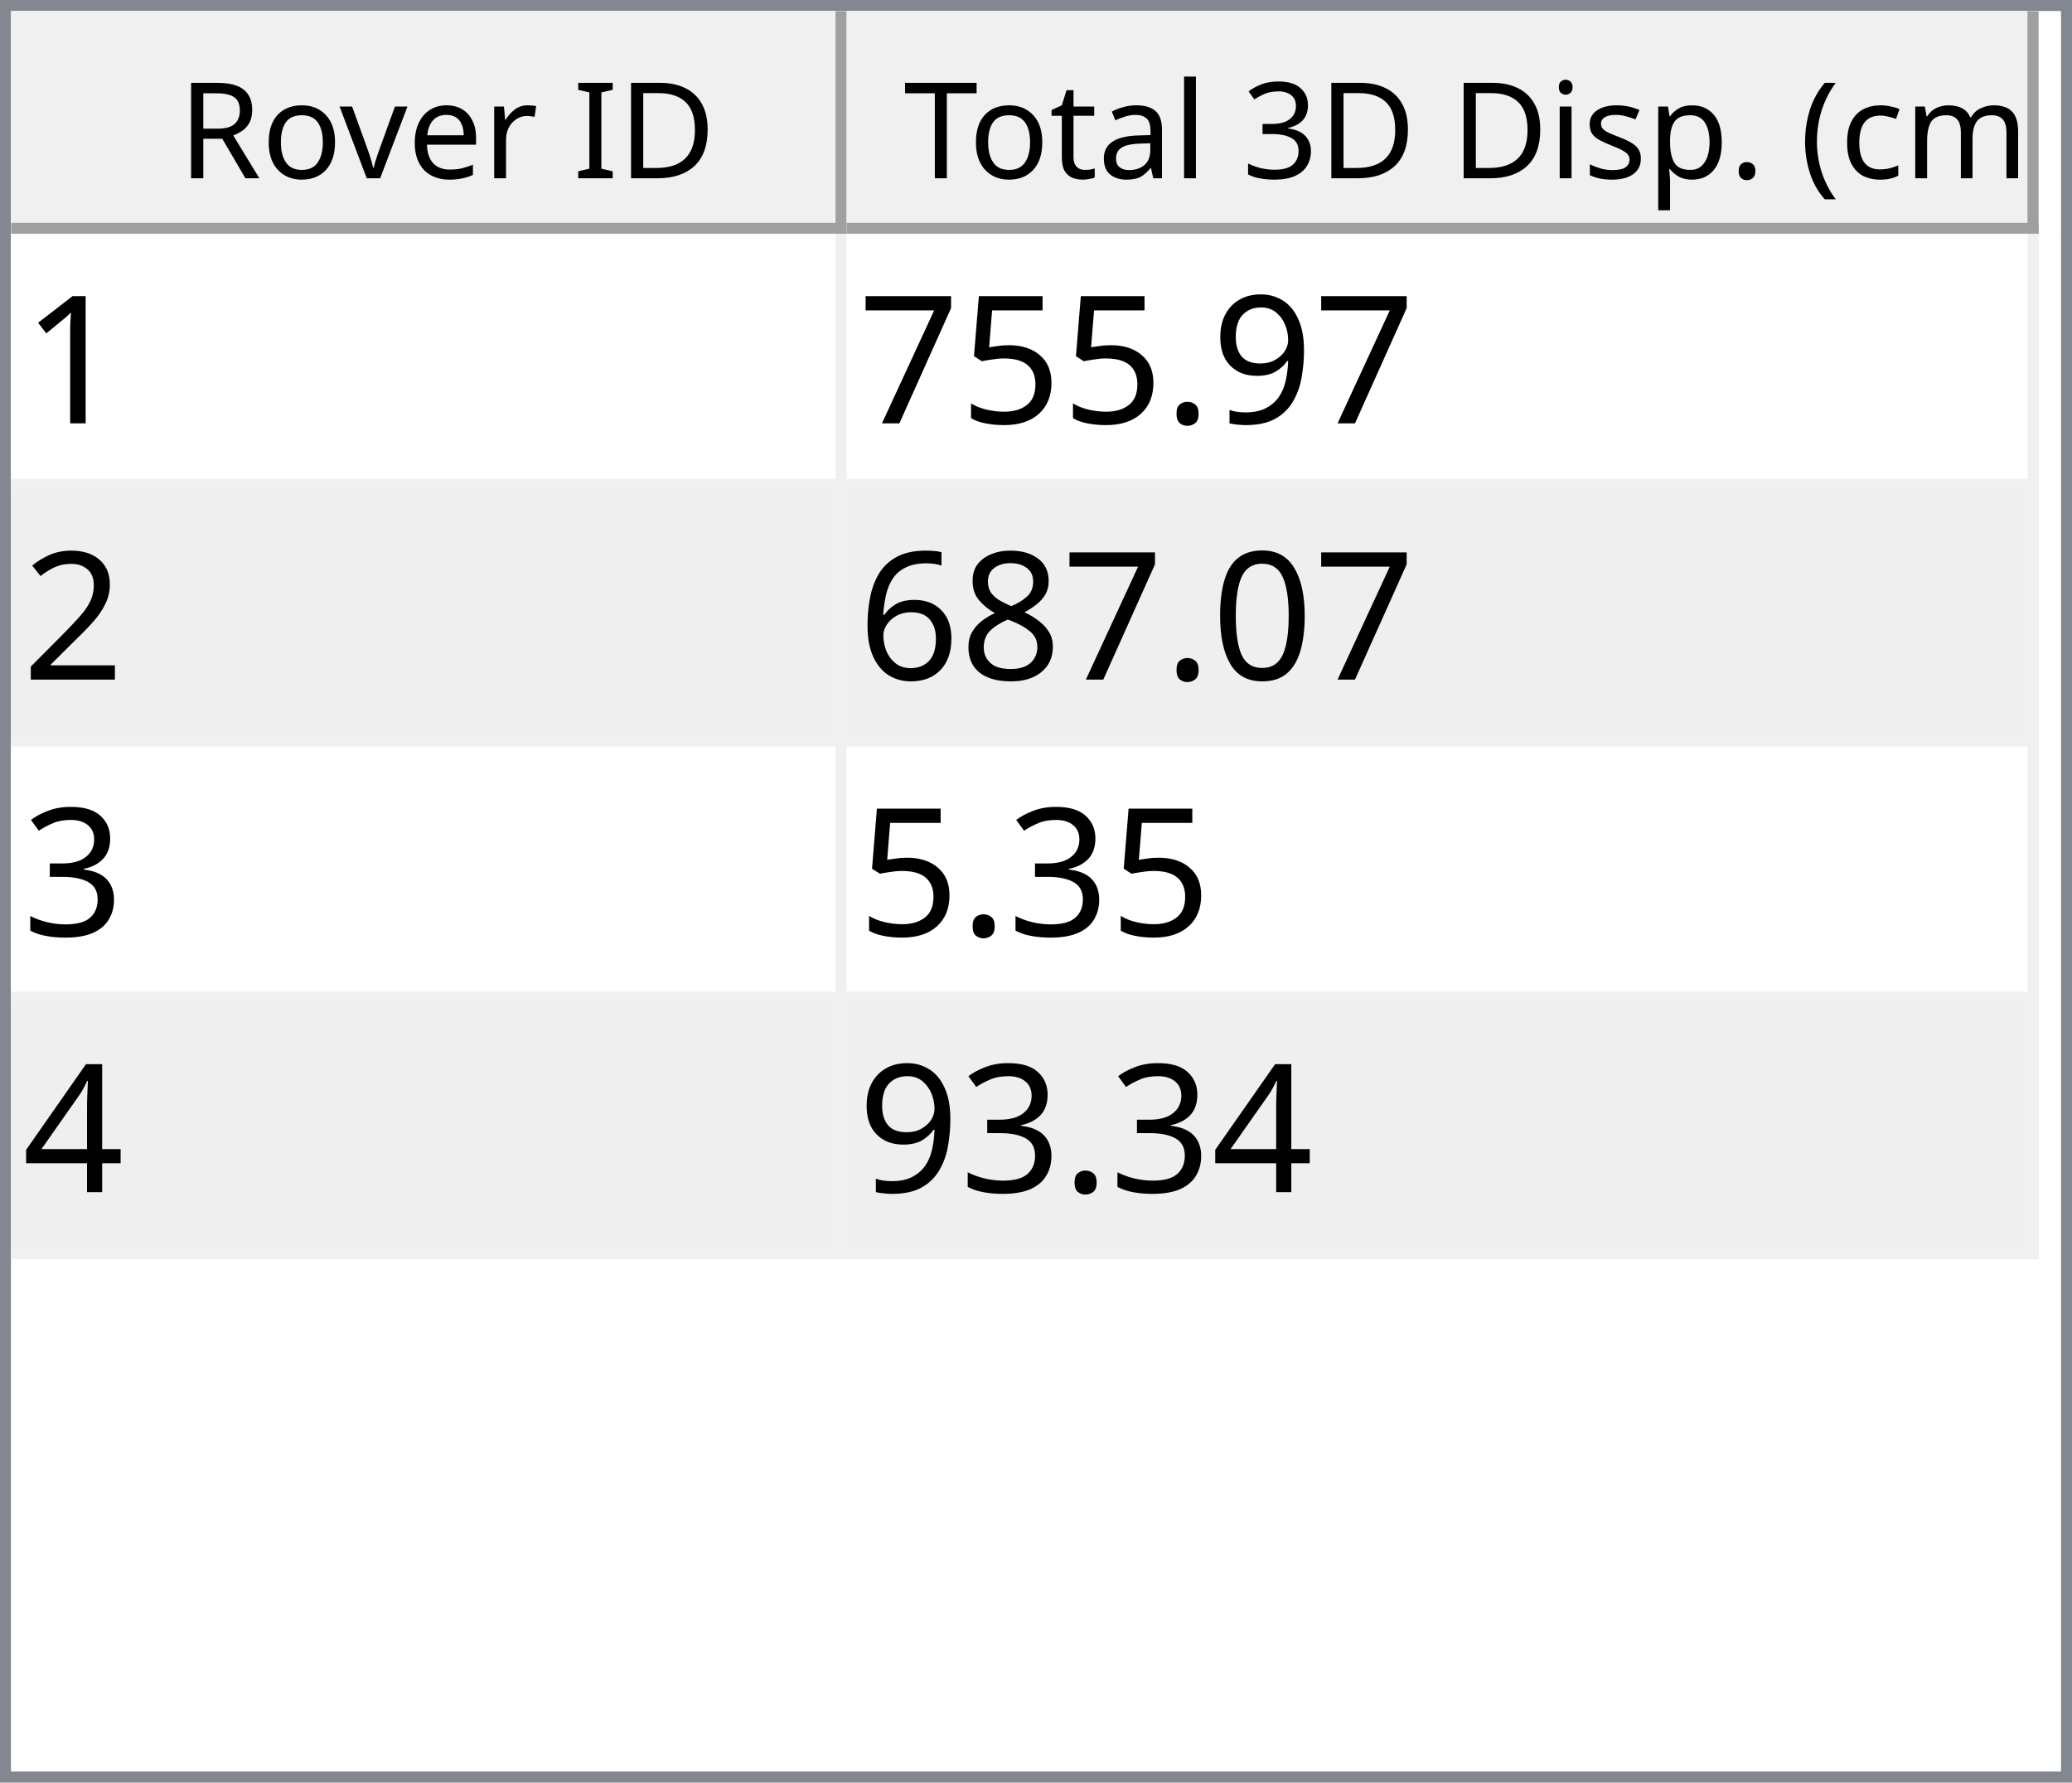
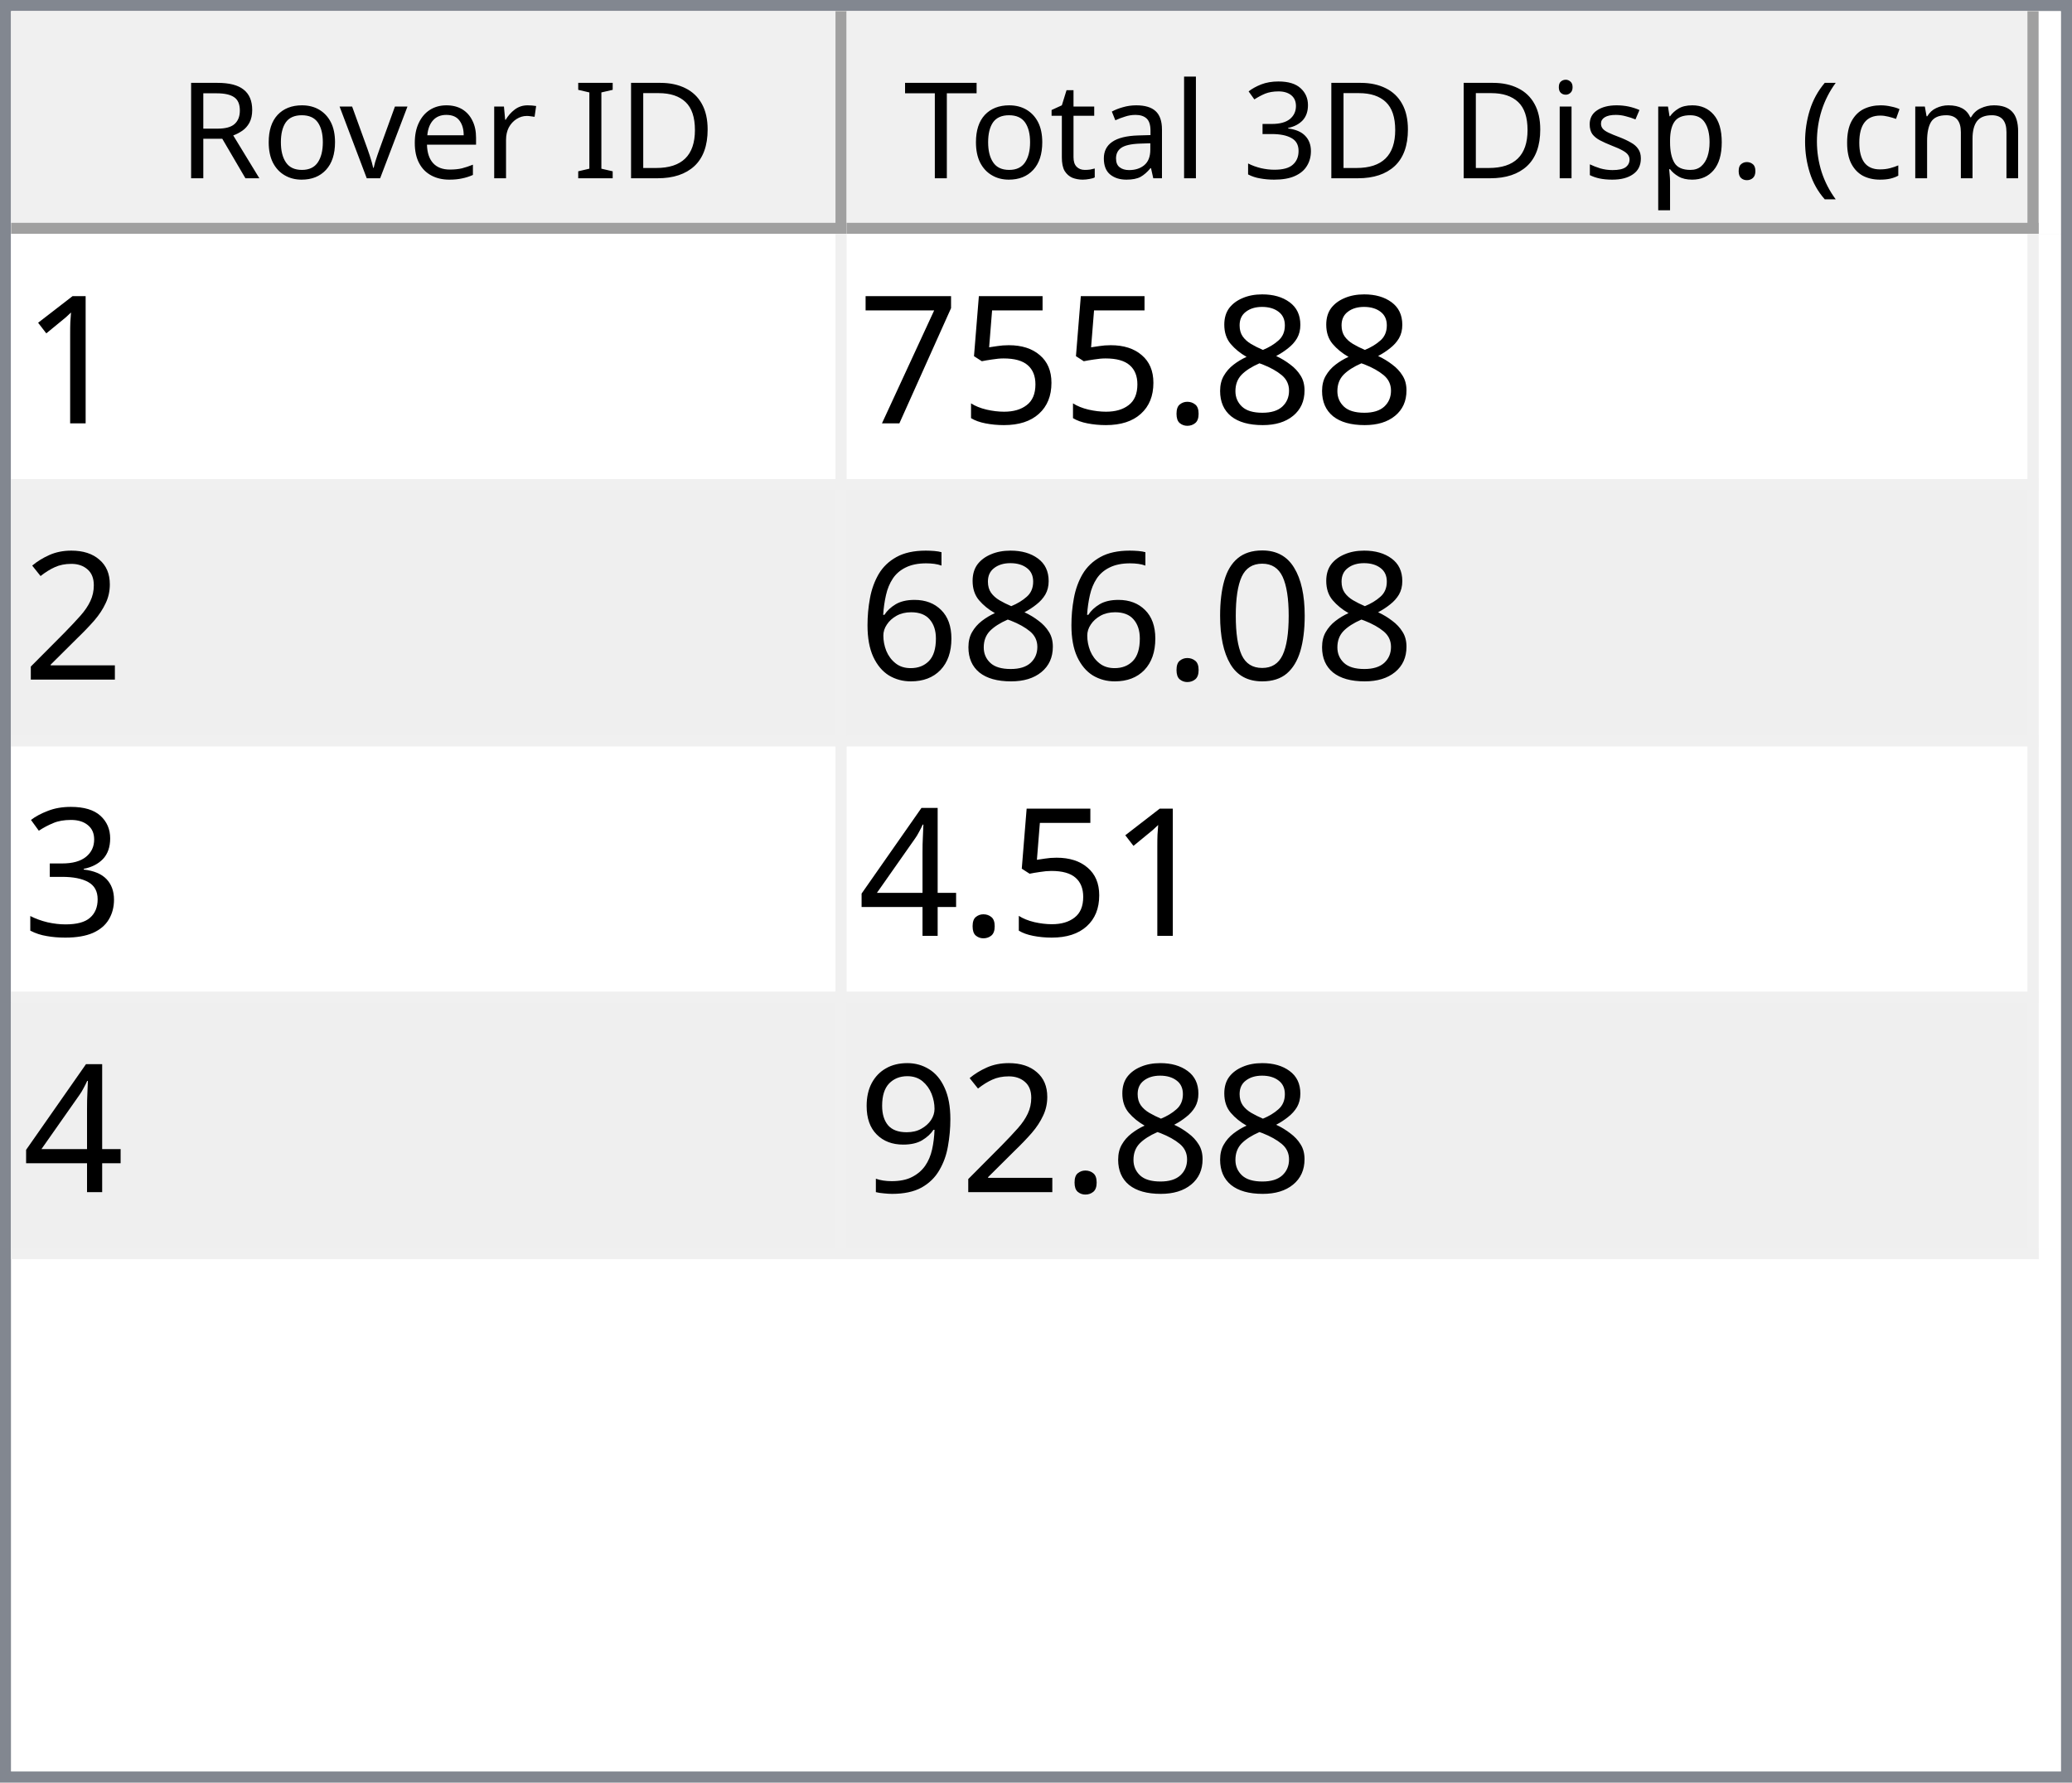
<svg xmlns="http://www.w3.org/2000/svg" style="fill-opacity:1; color-rendering:auto; color-interpolation:auto; text-rendering:auto; stroke:black; stroke-linecap:square; stroke-miterlimit:10; shape-rendering:auto; stroke-opacity:1; fill:black; stroke-dasharray:none; font-weight:normal; stroke-width:1; font-family:'Dialog'; font-style:normal; stroke-linejoin:miter; font-size:12px; stroke-dashoffset:0; image-rendering:auto;" width="186" height="160">
  <defs id="genericDefs" />
  <g>
    <defs id="defs1">
      <clipPath clipPathUnits="userSpaceOnUse" id="clipPath1">
        <path d="M0 0 L186 0 L186 160 L0 160 L0 0 Z" />
      </clipPath>
      <clipPath clipPathUnits="userSpaceOnUse" id="clipPath2">
        <path d="M0 0 L0 160 L186 160 L186 0 Z" />
      </clipPath>
      <clipPath clipPathUnits="userSpaceOnUse" id="clipPath3">
        <path d="M0 0 L0 20 L184 20 L184 0 Z" />
      </clipPath>
      <clipPath clipPathUnits="userSpaceOnUse" id="clipPath4">
        <path d="M0 0 L0 20 L75 20 L75 0 Z" />
      </clipPath>
      <clipPath clipPathUnits="userSpaceOnUse" id="clipPath5">
        <path d="M1 1 L1 19 L74 19 L74 1 Z" />
      </clipPath>
      <clipPath clipPathUnits="userSpaceOnUse" id="clipPath6">
        <path d="M0 0 L0 18 L73 18 L73 0 Z" />
      </clipPath>
      <clipPath clipPathUnits="userSpaceOnUse" id="clipPath7">
        <path d="M-0.5 -0.5 L-0.5 19.5 L74.5 19.5 L74.5 -0.5 Z" />
      </clipPath>
      <clipPath clipPathUnits="userSpaceOnUse" id="clipPath8">
        <path d="M0 0 L0 20 L107 20 L107 0 Z" />
      </clipPath>
      <clipPath clipPathUnits="userSpaceOnUse" id="clipPath9">
        <path d="M1 1 L1 19 L106 19 L106 1 Z" />
      </clipPath>
      <clipPath clipPathUnits="userSpaceOnUse" id="clipPath10">
        <path d="M0 0 L0 18 L105 18 L105 0 Z" />
      </clipPath>
      <clipPath clipPathUnits="userSpaceOnUse" id="clipPath11">
        <path d="M-0.5 -0.5 L-0.5 19.5 L106.5 19.5 L106.5 -0.5 Z" />
      </clipPath>
      <clipPath clipPathUnits="userSpaceOnUse" id="clipPath12">
        <path d="M0 0 L0 138 L184 138 L184 0 Z" />
      </clipPath>
      <clipPath clipPathUnits="userSpaceOnUse" id="clipPath13">
        <path d="M0 0 L0 92 L182 92 L182 0 Z" />
      </clipPath>
      <clipPath clipPathUnits="userSpaceOnUse" id="clipPath14">
        <path d="M-0.5 -0.5 L-0.5 91.5 L181.5 91.5 L181.5 -0.5 Z" />
      </clipPath>
      <clipPath clipPathUnits="userSpaceOnUse" id="clipPath15">
        <path d="M0 0 L0 22 L74 22 L74 0 Z" />
      </clipPath>
      <clipPath clipPathUnits="userSpaceOnUse" id="clipPath16">
        <path d="M0 0 L0 22 L106 22 L106 0 Z" />
      </clipPath>
      <font horiz-adv-x="64.551" id="font1">
        <font-face ascent="107.91" descent="25.098" units-per-em="100" style="font-style:normal; font-family:Segoe UI; font-weight:normal;" />
        <missing-glyph horiz-adv-x="64.551" d="M8.109 0 L8.109 68.266 L56.453 68.266 L56.453 0 L8.109 0 ZM15.328 7.234 L49.219 7.234 L49.219 61.031 L15.328 61.031 L15.328 7.234 Z" />
        <glyph unicode="D" horiz-adv-x="70.117" d="M9.188 0 L9.188 70.016 L28.516 70.016 Q65.531 70.016 65.531 35.891 Q65.531 19.672 55.25 9.836 Q44.969 0 27.734 0 L9.188 0 ZM17.391 62.594 L17.391 7.422 L27.828 7.422 Q41.609 7.422 49.273 14.797 Q56.938 22.172 56.938 35.688 Q56.938 62.594 28.328 62.594 L17.391 62.594 Z" />
        <glyph unicode="I" horiz-adv-x="26.611" d="M17.391 0 L9.188 0 L9.188 70.016 L17.391 70.016 L17.391 0 Z" />
        <glyph unicode=" " horiz-adv-x="27.393" d="" />
        <glyph unicode="r" horiz-adv-x="34.766" d="M34.188 41.891 Q32.078 43.5 28.125 43.5 Q23 43.5 19.555 38.672 Q16.109 33.844 16.109 25.484 L16.109 0 L8.109 0 L8.109 50 L16.109 50 L16.109 39.703 L16.312 39.703 Q18.016 44.969 21.531 47.922 Q25.047 50.875 29.391 50.875 Q32.516 50.875 34.188 50.203 L34.188 41.891 Z" />
        <glyph unicode="e" horiz-adv-x="52.295" d="M48.297 23 L12.984 23 Q13.188 14.656 17.484 10.109 Q21.781 5.562 29.297 5.562 Q37.75 5.562 44.828 11.141 L44.828 3.609 Q38.234 -1.172 27.391 -1.172 Q16.797 -1.172 10.742 5.641 Q4.688 12.453 4.688 24.812 Q4.688 36.469 11.305 43.82 Q17.922 51.172 27.734 51.172 Q37.547 51.172 42.922 44.828 Q48.297 38.484 48.297 27.203 L48.297 23 ZM40.094 29.781 Q40.047 36.719 36.75 40.578 Q33.453 44.438 27.594 44.438 Q21.922 44.438 17.969 40.383 Q14.016 36.328 13.094 29.781 L40.094 29.781 Z" />
        <glyph unicode="v" horiz-adv-x="47.9" d="M47.406 50 L27.484 0 L19.625 0 L0.688 50 L9.469 50 L22.172 13.672 Q23.578 9.672 23.922 6.688 L24.125 6.688 Q24.609 10.453 25.688 13.484 L38.969 50 L47.406 50 Z" />
        <glyph unicode="o" horiz-adv-x="58.594" d="M29 -1.172 Q17.922 -1.172 11.305 5.836 Q4.688 12.844 4.688 24.422 Q4.688 37.016 11.57 44.094 Q18.453 51.172 30.172 51.172 Q41.359 51.172 47.633 44.289 Q53.906 37.406 53.906 25.203 Q53.906 13.234 47.141 6.031 Q40.375 -1.172 29 -1.172 ZM29.594 44.438 Q21.875 44.438 17.383 39.188 Q12.891 33.938 12.891 24.703 Q12.891 15.828 17.43 10.695 Q21.969 5.562 29.594 5.562 Q37.359 5.562 41.531 10.594 Q45.703 15.625 45.703 24.906 Q45.703 34.281 41.531 39.359 Q37.359 44.438 29.594 44.438 Z" />
        <glyph unicode="R" horiz-adv-x="59.814" d="M59.375 0 L49.609 0 L37.891 19.625 Q36.281 22.359 34.766 24.289 Q33.25 26.219 31.664 27.438 Q30.078 28.656 28.25 29.219 Q26.422 29.781 24.125 29.781 L17.391 29.781 L17.391 0 L9.188 0 L9.188 70.016 L30.078 70.016 Q34.672 70.016 38.555 68.867 Q42.438 67.719 45.289 65.375 Q48.141 63.031 49.758 59.547 Q51.375 56.062 51.375 51.375 Q51.375 47.703 50.273 44.656 Q49.172 41.609 47.148 39.211 Q45.125 36.812 42.266 35.133 Q39.406 33.453 35.844 32.516 L35.844 32.328 Q37.594 31.547 38.891 30.547 Q40.188 29.547 41.359 28.18 Q42.531 26.812 43.68 25.078 Q44.828 23.344 46.234 21.047 L59.375 0 ZM17.391 62.594 L17.391 37.203 L28.516 37.203 Q31.594 37.203 34.203 38.133 Q36.812 39.062 38.719 40.797 Q40.625 42.531 41.703 45.047 Q42.781 47.562 42.781 50.688 Q42.781 56.297 39.141 59.445 Q35.5 62.594 28.609 62.594 L17.391 62.594 Z" />
        <glyph unicode=")" horiz-adv-x="30.176" d="M8.297 -15.922 L1.172 -15.922 Q16.406 2.344 16.406 26.812 Q16.406 51.469 1.078 70.016 L8.297 70.016 Q23.531 52.156 23.531 26.703 Q23.531 1.375 8.297 -15.922 Z" />
        <glyph unicode="m" horiz-adv-x="86.133" d="M79.109 0 L71.094 0 L71.094 28.719 Q71.094 37.016 68.531 40.727 Q65.969 44.438 59.906 44.438 Q54.781 44.438 51.195 39.75 Q47.609 35.062 47.609 28.516 L47.609 0 L39.594 0 L39.594 29.688 Q39.594 44.438 28.219 44.438 Q22.953 44.438 19.531 40.016 Q16.109 35.594 16.109 28.516 L16.109 0 L8.109 0 L8.109 50 L16.109 50 L16.109 42.094 L16.312 42.094 Q21.625 51.172 31.844 51.172 Q36.969 51.172 40.773 48.312 Q44.578 45.453 46 40.828 Q51.562 51.172 62.594 51.172 Q79.109 51.172 79.109 30.812 L79.109 0 Z" />
        <glyph unicode="c" horiz-adv-x="46.191" d="M42.188 2.297 Q36.422 -1.172 28.516 -1.172 Q17.828 -1.172 11.258 5.789 Q4.688 12.75 4.688 23.828 Q4.688 36.188 11.766 43.68 Q18.844 51.172 30.672 51.172 Q37.25 51.172 42.281 48.734 L42.281 40.531 Q36.719 44.438 30.375 44.438 Q22.703 44.438 17.797 38.945 Q12.891 33.453 12.891 24.516 Q12.891 15.719 17.508 10.641 Q22.125 5.562 29.891 5.562 Q36.422 5.562 42.188 9.906 L42.188 2.297 Z" />
        <glyph unicode="(" horiz-adv-x="30.176" d="M29.109 -15.922 L21.969 -15.922 Q6.844 1.375 6.844 26.703 Q6.844 52.156 21.969 70.016 L29.203 70.016 Q13.875 51.469 13.875 26.812 Q13.875 2.344 29.109 -15.922 Z" />
        <glyph unicode="." horiz-adv-x="21.68" d="M10.891 -1.078 Q8.641 -1.078 7.055 0.539 Q5.469 2.156 5.469 4.391 Q5.469 6.641 7.055 8.273 Q8.641 9.906 10.891 9.906 Q13.188 9.906 14.797 8.273 Q16.406 6.641 16.406 4.391 Q16.406 2.156 14.797 0.539 Q13.188 -1.078 10.891 -1.078 Z" />
        <glyph unicode="p" horiz-adv-x="58.789" d="M16.312 7.234 L16.109 7.234 L16.109 -23 L8.109 -23 L8.109 50 L16.109 50 L16.109 41.219 L16.312 41.219 Q22.219 51.172 33.594 51.172 Q43.266 51.172 48.688 44.461 Q54.109 37.75 54.109 26.469 Q54.109 13.922 48 6.375 Q41.891 -1.172 31.297 -1.172 Q21.578 -1.172 16.312 7.234 ZM16.109 27.391 L16.109 20.406 Q16.109 14.203 20.141 9.883 Q24.172 5.562 30.375 5.562 Q37.641 5.562 41.773 11.133 Q45.906 16.703 45.906 26.609 Q45.906 34.969 42.047 39.703 Q38.188 44.438 31.594 44.438 Q24.609 44.438 20.359 39.578 Q16.109 34.719 16.109 27.391 Z" />
        <glyph unicode="s" horiz-adv-x="42.432" d="M5.078 1.812 L5.078 10.406 Q11.625 5.562 19.484 5.562 Q30.031 5.562 30.031 12.594 Q30.031 14.594 29.125 15.992 Q28.219 17.391 26.68 18.461 Q25.141 19.531 23.07 20.383 Q21 21.234 18.609 22.172 Q15.281 23.484 12.766 24.828 Q10.25 26.172 8.57 27.859 Q6.891 29.547 6.031 31.695 Q5.172 33.844 5.172 36.719 Q5.172 40.234 6.789 42.945 Q8.406 45.656 11.086 47.484 Q13.766 49.312 17.211 50.242 Q20.656 51.172 24.312 51.172 Q30.812 51.172 35.938 48.922 L35.938 40.828 Q30.422 44.438 23.25 44.438 Q21 44.438 19.195 43.922 Q17.391 43.406 16.094 42.477 Q14.797 41.547 14.086 40.258 Q13.375 38.969 13.375 37.406 Q13.375 35.453 14.086 34.133 Q14.797 32.812 16.164 31.789 Q17.531 30.766 19.484 29.938 Q21.438 29.109 23.922 28.125 Q27.25 26.859 29.883 25.516 Q32.516 24.172 34.375 22.484 Q36.234 20.797 37.234 18.602 Q38.234 16.406 38.234 13.375 Q38.234 9.672 36.602 6.938 Q34.969 4.203 32.234 2.398 Q29.5 0.594 25.93 -0.289 Q22.359 -1.172 18.453 -1.172 Q10.75 -1.172 5.078 1.812 Z" />
        <glyph unicode="i" horiz-adv-x="24.219" d="M12.203 62.703 Q10.062 62.703 8.547 64.164 Q7.031 65.625 7.031 67.875 Q7.031 70.125 8.547 71.609 Q10.062 73.094 12.203 73.094 Q14.406 73.094 15.945 71.609 Q17.484 70.125 17.484 67.875 Q17.484 65.719 15.945 64.211 Q14.406 62.703 12.203 62.703 ZM16.109 0 L8.109 0 L8.109 50 L16.109 50 L16.109 0 Z" />
        <glyph unicode="3" horiz-adv-x="53.906" d="M46.531 19.828 Q46.531 15.094 44.75 11.211 Q42.969 7.328 39.719 4.57 Q36.469 1.812 31.93 0.297 Q27.391 -1.219 21.922 -1.219 Q11.922 -1.219 6 2.594 L6 11.188 Q13.094 5.609 22.219 5.609 Q25.875 5.609 28.828 6.539 Q31.781 7.469 33.906 9.227 Q36.031 10.984 37.18 13.477 Q38.328 15.969 38.328 19.094 Q38.328 32.812 18.797 32.812 L12.984 32.812 L12.984 39.594 L18.5 39.594 Q35.797 39.594 35.797 52.484 Q35.797 64.406 22.609 64.406 Q15.188 64.406 8.688 59.422 L8.688 67.188 Q15.375 71.188 24.609 71.188 Q29 71.188 32.57 69.969 Q36.141 68.75 38.68 66.555 Q41.219 64.359 42.609 61.281 Q44 58.203 44 54.5 Q44 40.672 30.031 36.719 L30.031 36.531 Q33.594 36.141 36.625 34.797 Q39.656 33.453 41.852 31.305 Q44.047 29.156 45.289 26.25 Q46.531 23.344 46.531 19.828 Z" />
        <glyph unicode="l" horiz-adv-x="24.219" d="M16.109 0 L8.109 0 L8.109 74.031 L16.109 74.031 L16.109 0 Z" />
        <glyph unicode="a" horiz-adv-x="50.879" d="M43.891 0 L35.891 0 L35.891 7.812 L35.688 7.812 Q30.469 -1.172 20.312 -1.172 Q12.844 -1.172 8.617 2.781 Q4.391 6.734 4.391 13.281 Q4.391 27.297 20.906 29.594 L35.891 31.688 Q35.891 44.438 25.594 44.438 Q16.547 44.438 9.281 38.281 L9.281 46.484 Q16.656 51.172 26.266 51.172 Q43.891 51.172 43.891 32.516 L43.891 0 ZM35.891 25.297 L23.828 23.641 Q18.266 22.859 15.43 20.875 Q12.594 18.891 12.594 13.875 Q12.594 10.203 15.211 7.883 Q17.828 5.562 22.172 5.562 Q28.125 5.562 32.008 9.742 Q35.891 13.922 35.891 20.312 L35.891 25.297 Z" />
        <glyph unicode="t" horiz-adv-x="33.887" d="M31.297 0.484 Q28.469 -1.078 23.828 -1.078 Q10.688 -1.078 10.688 13.578 L10.688 43.172 L2.094 43.172 L2.094 50 L10.688 50 L10.688 62.203 L18.703 64.797 L18.703 50 L31.297 50 L31.297 43.172 L18.703 43.172 L18.703 14.984 Q18.703 9.969 20.414 7.82 Q22.125 5.672 26.078 5.672 Q29.109 5.672 31.297 7.328 L31.297 0.484 Z" />
        <glyph unicode="T" horiz-adv-x="52.393" d="M50.594 62.594 L30.375 62.594 L30.375 0 L22.172 0 L22.172 62.594 L2 62.594 L2 70.016 L50.594 70.016 L50.594 62.594 Z" />
      </font>
      <font horiz-adv-x="75.0" id="font2">
        <font-face ascent="100.537" descent="21.973" units-per-em="100" style="font-style:normal; font-family:sans-serif; font-weight:normal;" />
        <missing-glyph horiz-adv-x="75.0" d="M12.5 0 L12.5 62.5 L62.5 62.5 L62.5 0 L12.5 0 ZM14.062 1.562 L60.938 1.562 L60.938 60.938 L14.062 60.938 L14.062 1.562 Z" />
        <glyph unicode="1" horiz-adv-x="55.615" d="M37.25 0 L28.469 0 L28.469 56 Q25.297 52.984 20.141 49.953 Q14.984 46.922 10.891 45.406 L10.891 53.906 Q18.266 57.375 23.781 62.305 Q29.297 67.234 31.594 71.875 L37.25 71.875 L37.25 0 Z" />
-         <glyph unicode="9" horiz-adv-x="55.615" d="M5.469 16.547 L13.922 17.328 Q14.984 11.375 18.016 8.688 Q21.047 6 25.781 6 Q29.828 6 32.883 7.859 Q35.938 9.719 37.891 12.82 Q39.844 15.922 41.164 21.195 Q42.484 26.469 42.484 31.938 Q42.484 32.516 42.438 33.688 Q39.797 29.5 35.234 26.883 Q30.672 24.266 25.344 24.266 Q16.453 24.266 10.305 30.711 Q4.156 37.156 4.156 47.703 Q4.156 58.594 10.578 65.234 Q17 71.875 26.656 71.875 Q33.641 71.875 39.43 68.117 Q45.219 64.359 48.219 57.398 Q51.219 50.438 51.219 37.25 Q51.219 23.531 48.242 15.406 Q45.266 7.281 39.383 3.031 Q33.5 -1.219 25.594 -1.219 Q17.188 -1.219 11.867 3.445 Q6.547 8.109 5.469 16.547 ZM41.453 48.141 Q41.453 55.719 37.43 60.156 Q33.406 64.594 27.734 64.594 Q21.875 64.594 17.531 59.812 Q13.188 55.031 13.188 47.406 Q13.188 40.578 17.312 36.305 Q21.438 32.031 27.484 32.031 Q33.594 32.031 37.523 36.305 Q41.453 40.578 41.453 48.141 Z" />
+         <glyph unicode="8" horiz-adv-x="55.615" d="M17.672 38.812 Q12.203 40.828 9.57 44.539 Q6.938 48.25 6.938 53.422 Q6.938 61.234 12.555 66.555 Q18.172 71.875 27.484 71.875 Q36.859 71.875 42.578 66.43 Q48.297 60.984 48.297 53.172 Q48.297 48.188 45.68 44.508 Q43.062 40.828 37.75 38.812 Q44.344 36.672 47.781 31.883 Q51.219 27.094 51.219 20.453 Q51.219 11.281 44.727 5.031 Q38.234 -1.219 27.641 -1.219 Q17.047 -1.219 10.547 5.055 Q4.047 11.328 4.047 20.703 Q4.047 27.688 7.594 32.398 Q11.141 37.109 17.672 38.812 ZM15.922 53.719 Q15.922 48.641 19.195 45.414 Q22.469 42.188 27.688 42.188 Q32.766 42.188 36.016 45.383 Q39.266 48.578 39.266 53.219 Q39.266 58.062 35.914 61.359 Q32.562 64.656 27.594 64.656 Q22.562 64.656 19.242 61.43 Q15.922 58.203 15.922 53.719 ZM13.094 20.656 Q13.094 16.891 14.875 13.375 Q16.656 9.859 20.172 7.93 Q23.688 6 27.734 6 Q34.031 6 38.133 10.055 Q42.234 14.109 42.234 20.359 Q42.234 26.703 38.016 30.859 Q33.797 35.016 27.438 35.016 Q21.234 35.016 17.164 30.914 Q13.094 26.812 13.094 20.656 Z" />
        <glyph unicode="." horiz-adv-x="27.783" d="M9.078 0 L9.078 10.016 L19.094 10.016 L19.094 0 L9.078 0 Z" />
        <glyph unicode="5" horiz-adv-x="55.615" d="M4.156 18.75 L13.375 19.531 Q14.406 12.797 18.141 9.398 Q21.875 6 27.156 6 Q33.5 6 37.891 10.789 Q42.281 15.578 42.281 23.484 Q42.281 31 38.062 35.352 Q33.844 39.703 27 39.703 Q22.75 39.703 19.336 37.773 Q15.922 35.844 13.969 32.766 L5.719 33.844 L12.641 70.609 L48.25 70.609 L48.25 62.203 L19.672 62.203 L15.828 42.969 Q22.266 47.469 29.344 47.469 Q38.719 47.469 45.164 40.969 Q51.609 34.469 51.609 24.266 Q51.609 14.547 45.953 7.469 Q39.062 -1.219 27.156 -1.219 Q17.391 -1.219 11.211 4.25 Q5.031 9.719 4.156 18.75 Z" />
        <glyph unicode="7" horiz-adv-x="55.615" d="M4.734 62.203 L4.734 70.656 L51.078 70.656 L51.078 63.812 Q44.234 56.547 37.523 44.484 Q30.812 32.422 27.156 19.672 Q24.516 10.688 23.781 0 L14.75 0 Q14.891 8.453 18.062 20.414 Q21.234 32.375 27.172 43.484 Q33.109 54.594 39.797 62.203 L4.734 62.203 Z" />
        <glyph unicode="2" horiz-adv-x="55.615" d="M50.344 8.453 L50.344 0 L3.031 0 Q2.938 3.172 4.047 6.109 Q5.859 10.938 9.836 15.625 Q13.812 20.312 21.344 26.469 Q33.016 36.031 37.117 41.625 Q41.219 47.219 41.219 52.203 Q41.219 57.422 37.477 61.008 Q33.734 64.594 27.734 64.594 Q21.391 64.594 17.578 60.789 Q13.766 56.984 13.719 50.25 L4.688 51.172 Q5.609 61.281 11.664 66.578 Q17.719 71.875 27.938 71.875 Q38.234 71.875 44.242 66.164 Q50.25 60.453 50.25 52 Q50.25 47.703 48.492 43.555 Q46.734 39.406 42.656 34.812 Q38.578 30.219 29.109 22.219 Q21.188 15.578 18.945 13.211 Q16.703 10.844 15.234 8.453 L50.344 8.453 Z" />
        <glyph unicode="0" horiz-adv-x="55.615" d="M4.156 35.297 Q4.156 48 6.766 55.742 Q9.375 63.484 14.523 67.68 Q19.672 71.875 27.484 71.875 Q33.25 71.875 37.594 69.555 Q41.938 67.234 44.773 62.867 Q47.609 58.5 49.219 52.227 Q50.828 45.953 50.828 35.297 Q50.828 22.703 48.242 14.969 Q45.656 7.234 40.508 3.008 Q35.359 -1.219 27.484 -1.219 Q17.141 -1.219 11.234 6.203 Q4.156 15.141 4.156 35.297 ZM13.188 35.297 Q13.188 17.672 17.312 11.836 Q21.438 6 27.484 6 Q33.547 6 37.672 11.859 Q41.797 17.719 41.797 35.297 Q41.797 52.984 37.672 58.789 Q33.547 64.594 27.391 64.594 Q21.344 64.594 17.719 59.469 Q13.188 52.938 13.188 35.297 Z" />
-         <glyph unicode="8" horiz-adv-x="55.615" d="M17.672 38.812 Q12.203 40.828 9.57 44.539 Q6.938 48.25 6.938 53.422 Q6.938 61.234 12.555 66.555 Q18.172 71.875 27.484 71.875 Q36.859 71.875 42.578 66.43 Q48.297 60.984 48.297 53.172 Q48.297 48.188 45.68 44.508 Q43.062 40.828 37.75 38.812 Q44.344 36.672 47.781 31.883 Q51.219 27.094 51.219 20.453 Q51.219 11.281 44.727 5.031 Q38.234 -1.219 27.641 -1.219 Q17.047 -1.219 10.547 5.055 Q4.047 11.328 4.047 20.703 Q4.047 27.688 7.594 32.398 Q11.141 37.109 17.672 38.812 ZM15.922 53.719 Q15.922 48.641 19.195 45.414 Q22.469 42.188 27.688 42.188 Q32.766 42.188 36.016 45.383 Q39.266 48.578 39.266 53.219 Q39.266 58.062 35.914 61.359 Q32.562 64.656 27.594 64.656 Q22.562 64.656 19.242 61.43 Q15.922 58.203 15.922 53.719 ZM13.094 20.656 Q13.094 16.891 14.875 13.375 Q16.656 9.859 20.172 7.93 Q23.688 6 27.734 6 Q34.031 6 38.133 10.055 Q42.234 14.109 42.234 20.359 Q42.234 26.703 38.016 30.859 Q33.797 35.016 27.438 35.016 Q21.234 35.016 17.164 30.914 Q13.094 26.812 13.094 20.656 Z" />
        <glyph unicode="6" horiz-adv-x="55.615" d="M49.75 54.047 L41.016 53.375 Q39.844 58.547 37.703 60.891 Q34.125 64.656 28.906 64.656 Q24.703 64.656 21.531 62.312 Q17.391 59.281 14.992 53.469 Q12.594 47.656 12.5 36.922 Q15.672 41.75 20.266 44.094 Q24.859 46.438 29.891 46.438 Q38.672 46.438 44.852 39.969 Q51.031 33.5 51.031 23.25 Q51.031 16.5 48.125 10.719 Q45.219 4.938 40.141 1.859 Q35.062 -1.219 28.609 -1.219 Q17.625 -1.219 10.695 6.859 Q3.766 14.938 3.766 33.5 Q3.766 54.25 11.422 63.672 Q18.109 71.875 29.438 71.875 Q37.891 71.875 43.289 67.141 Q48.688 62.406 49.75 54.047 ZM13.875 23.188 Q13.875 18.656 15.797 14.508 Q17.719 10.359 21.188 8.18 Q24.656 6 28.469 6 Q34.031 6 38.039 10.492 Q42.047 14.984 42.047 22.703 Q42.047 30.125 38.086 34.398 Q34.125 38.672 28.125 38.672 Q22.172 38.672 18.023 34.398 Q13.875 30.125 13.875 23.188 Z" />
        <glyph unicode="3" horiz-adv-x="55.615" d="M4.203 18.891 L12.984 20.062 Q14.5 12.594 18.141 9.297 Q21.781 6 27 6 Q33.203 6 37.477 10.297 Q41.75 14.594 41.75 20.953 Q41.75 27 37.797 30.93 Q33.844 34.859 27.734 34.859 Q25.25 34.859 21.531 33.891 L22.516 41.609 Q23.391 41.5 23.922 41.5 Q29.547 41.5 34.039 44.43 Q38.531 47.359 38.531 53.469 Q38.531 58.297 35.258 61.477 Q31.984 64.656 26.812 64.656 Q21.688 64.656 18.266 61.43 Q14.844 58.203 13.875 51.766 L5.078 53.328 Q6.688 62.156 12.398 67.016 Q18.109 71.875 26.609 71.875 Q32.469 71.875 37.398 69.359 Q42.328 66.844 44.945 62.5 Q47.562 58.156 47.562 53.266 Q47.562 48.641 45.07 44.828 Q42.578 41.016 37.703 38.766 Q44.047 37.312 47.562 32.695 Q51.078 28.078 51.078 21.141 Q51.078 11.766 44.242 5.25 Q37.406 -1.266 26.953 -1.266 Q17.531 -1.266 11.305 4.352 Q5.078 9.969 4.203 18.891 Z" />
        <glyph unicode="4" horiz-adv-x="55.615" d="M32.328 0 L32.328 17.141 L1.266 17.141 L1.266 25.203 L33.938 71.578 L41.109 71.578 L41.109 25.203 L50.781 25.203 L50.781 17.141 L41.109 17.141 L41.109 0 L32.328 0 ZM32.328 25.203 L32.328 57.469 L9.906 25.203 L32.328 25.203 Z" />
+         <glyph unicode="9" horiz-adv-x="55.615" d="M5.469 16.547 L13.922 17.328 Q14.984 11.375 18.016 8.688 Q21.047 6 25.781 6 Q29.828 6 32.883 7.859 Q35.938 9.719 37.891 12.82 Q39.844 15.922 41.164 21.195 Q42.484 26.469 42.484 31.938 Q42.484 32.516 42.438 33.688 Q39.797 29.5 35.234 26.883 Q30.672 24.266 25.344 24.266 Q16.453 24.266 10.305 30.711 Q4.156 37.156 4.156 47.703 Q4.156 58.594 10.578 65.234 Q17 71.875 26.656 71.875 Q33.641 71.875 39.43 68.117 Q45.219 64.359 48.219 57.398 Q51.219 50.438 51.219 37.25 Q51.219 23.531 48.242 15.406 Q45.266 7.281 39.383 3.031 Q33.5 -1.219 25.594 -1.219 Q17.188 -1.219 11.867 3.445 Q6.547 8.109 5.469 16.547 ZM41.453 48.141 Q41.453 55.719 37.43 60.156 Q33.406 64.594 27.734 64.594 Q21.875 64.594 17.531 59.812 Q13.188 55.031 13.188 47.406 Q13.188 40.578 17.312 36.305 Q21.438 32.031 27.484 32.031 Q33.594 32.031 37.523 36.305 Q41.453 40.578 41.453 48.141 Z" />
      </font>
    </defs>
    <g style="fill:white; stroke:white;">
      <rect x="0" y="0" width="186" style="clip-path:url(#clipPath1); stroke:none;" height="160" />
    </g>
    <g style="fill:white; text-rendering:optimizeSpeed; color-rendering:optimizeSpeed; image-rendering:optimizeSpeed; shape-rendering:crispEdges; stroke:white; color-interpolation:sRGB;">
      <rect x="0" width="186" height="160" y="0" style="stroke:none;" />
      <path style="stroke:none;" d="M0 160 L186 160 L186 0 L0 0 Z" />
    </g>
    <g style="fill:rgb(240,240,240); font-family:'Segoe UI'; stroke:rgb(240,240,240);">
      <rect x="0" y="0" width="186" style="clip-path:url(#clipPath2); stroke:none;" height="160" />
    </g>
    <g style="fill:rgb(130,135,144); font-family:'Segoe UI'; stroke:rgb(130,135,144);">
      <path d="M0 0 L186 0 L186 160 L0 160 L0 0 ZM1 1 L185 1 L185 159 L1 159 L1 1 Z" style="fill-rule:evenodd; clip-path:url(#clipPath2); stroke:none;" />
    </g>
    <g style="fill:white; font-family:'Segoe UI'; stroke:white;" transform="translate(1,1)">
      <rect x="0" y="0" width="184" style="clip-path:url(#clipPath3); stroke:none;" height="20" />
    </g>
    <g style="fill:rgb(240,240,240); font-family:'Segoe UI'; stroke:rgb(240,240,240);" transform="translate(1,1)">
      <rect x="0" y="0" width="75" style="clip-path:url(#clipPath4); stroke:none;" height="20" />
    </g>
    <g style="font-family:'Segoe UI';" transform="translate(2,2)">
      <text x="14" xml:space="preserve" y="14" style="clip-path:url(#clipPath6); stroke:none;">Rover ID</text>
    </g>
    <g style="fill:rgb(160,160,160); font-family:'Segoe UI'; stroke:rgb(160,160,160); stroke-linejoin:bevel;" transform="translate(1.5,1.5)">
      <line x1="74" x2="74" y1="0" style="fill:none; clip-path:url(#clipPath7);" y2="19" />
    </g>
    <g style="fill:rgb(160,160,160); font-family:'Segoe UI'; stroke:rgb(160,160,160); stroke-linejoin:bevel;" transform="matrix(1,0,0,1,1,1) translate(0.5,0.5)">
      <line x1="0" x2="74" y1="19" style="fill:none; clip-path:url(#clipPath7);" y2="19" />
    </g>
    <g style="fill:rgb(240,240,240); font-family:'Segoe UI'; stroke:rgb(240,240,240);" transform="translate(76,1)">
      <rect x="0" y="0" width="107" style="clip-path:url(#clipPath8); stroke:none;" height="20" />
    </g>
    <g style="font-family:'Segoe UI';" transform="translate(77,2)">
      <text x="1" xml:space="preserve" y="14" style="clip-path:url(#clipPath10); stroke:none;"> Total 3D Disp. (cm)</text>
    </g>
    <g style="fill:rgb(160,160,160); font-family:'Segoe UI'; stroke:rgb(160,160,160); stroke-linejoin:bevel;" transform="translate(76.5,1.5)">
      <line x1="106" x2="106" y1="0" style="fill:none; clip-path:url(#clipPath11);" y2="19" />
    </g>
    <g style="fill:rgb(160,160,160); font-family:'Segoe UI'; stroke:rgb(160,160,160); stroke-linejoin:bevel;" transform="matrix(1,0,0,1,76,1) translate(0.5,0.5)">
      <line x1="0" x2="106" y1="19" style="fill:none; clip-path:url(#clipPath11);" y2="19" />
    </g>
    <g style="fill:white; font-family:'Segoe UI'; stroke:white;" transform="translate(1,21)">
      <rect x="0" y="0" width="184" style="clip-path:url(#clipPath12); stroke:none;" height="138" />
    </g>
    <g style="fill:rgb(240,240,240); font-size:16px; font-family:sans-serif; stroke:rgb(240,240,240);" transform="translate(1,21)">
      <rect x="0" y="0" width="182" style="clip-path:url(#clipPath13); stroke:none;" height="92" />
      <line transform="translate(0.5,0.5)" x1="0" x2="181" y1="22" style="clip-path:url(#clipPath14); fill:none; stroke-linejoin:bevel;" y2="22" />
    </g>
    <g transform="matrix(1,0,0,1,1,21) translate(0.5,0.5)" style="fill:rgb(240,240,240); font-size:16px; font-family:sans-serif; stroke:rgb(240,240,240); stroke-linejoin:bevel;">
      <line x1="0" x2="181" y1="45" style="fill:none; clip-path:url(#clipPath14);" y2="45" />
    </g>
    <g transform="matrix(1,0,0,1,1,21) translate(0.5,0.5)" style="fill:rgb(240,240,240); font-size:16px; font-family:sans-serif; stroke:rgb(240,240,240); stroke-linejoin:bevel;">
      <line x1="0" x2="181" y1="68" style="fill:none; clip-path:url(#clipPath14);" y2="68" />
    </g>
    <g transform="matrix(1,0,0,1,1,21) translate(0.5,0.5)" style="fill:rgb(240,240,240); font-size:16px; font-family:sans-serif; stroke:rgb(240,240,240); stroke-linejoin:bevel;">
      <line x1="0" x2="181" y1="91" style="fill:none; clip-path:url(#clipPath14);" y2="91" />
    </g>
    <g transform="matrix(1,0,0,1,1,21) translate(0.5,0.5)" style="fill:rgb(240,240,240); font-size:16px; font-family:sans-serif; stroke:rgb(240,240,240); stroke-linejoin:bevel;">
      <line x1="74" x2="74" y1="0" style="fill:none; clip-path:url(#clipPath14);" y2="91" />
    </g>
    <g transform="matrix(1,0,0,1,1,21) translate(0.5,0.5)" style="fill:rgb(240,240,240); font-size:16px; font-family:sans-serif; stroke:rgb(240,240,240); stroke-linejoin:bevel;">
      <line x1="181" x2="181" y1="0" style="fill:none; clip-path:url(#clipPath14);" y2="91" />
    </g>
    <g style="fill:white; font-size:16px; font-family:sans-serif; stroke:white;" transform="matrix(1,0,0,1,1,21)">
      <rect x="0" y="0" width="74" style="clip-path:url(#clipPath15); stroke:none;" height="22" />
      <text x="1" y="17" style="fill:black; clip-path:url(#clipPath15); stroke:none;" xml:space="preserve">1</text>
    </g>
    <g style="fill:white; font-size:16px; font-family:sans-serif; stroke:white;" transform="matrix(1,0,0,1,1,21) translate(75,0)">
      <rect x="0" y="0" width="106" style="clip-path:url(#clipPath16); stroke:none;" height="22" />
-       <text x="1" y="17" style="fill:black; clip-path:url(#clipPath16); stroke:none;" xml:space="preserve">755.97</text>
+       <text x="1" y="17" style="fill:black; clip-path:url(#clipPath16); stroke:none;" xml:space="preserve">755.88</text>
    </g>
    <g style="fill:rgb(239,239,239); font-size:16px; font-family:sans-serif; stroke:rgb(239,239,239);" transform="matrix(1,0,0,1,1,21) translate(0,23)">
      <rect x="0" y="0" width="74" style="clip-path:url(#clipPath15); stroke:none;" height="22" />
      <text x="1" y="17" style="fill:black; clip-path:url(#clipPath15); stroke:none;" xml:space="preserve">2</text>
    </g>
    <g style="fill:rgb(239,239,239); font-size:16px; font-family:sans-serif; stroke:rgb(239,239,239);" transform="matrix(1,0,0,1,1,21) translate(75,23)">
      <rect x="0" y="0" width="106" style="clip-path:url(#clipPath16); stroke:none;" height="22" />
-       <text x="1" y="17" style="fill:black; clip-path:url(#clipPath16); stroke:none;" xml:space="preserve">687.07</text>
+       <text x="1" y="17" style="fill:black; clip-path:url(#clipPath16); stroke:none;" xml:space="preserve">686.08</text>
    </g>
    <g style="fill:white; font-size:16px; font-family:sans-serif; stroke:white;" transform="matrix(1,0,0,1,1,21) translate(0,46)">
      <rect x="0" y="0" width="74" style="clip-path:url(#clipPath15); stroke:none;" height="22" />
      <text x="1" y="17" style="fill:black; clip-path:url(#clipPath15); stroke:none;" xml:space="preserve">3</text>
    </g>
    <g style="fill:white; font-size:16px; font-family:sans-serif; stroke:white;" transform="matrix(1,0,0,1,1,21) translate(75,46)">
      <rect x="0" y="0" width="106" style="clip-path:url(#clipPath16); stroke:none;" height="22" />
-       <text x="1" y="17" style="fill:black; clip-path:url(#clipPath16); stroke:none;" xml:space="preserve">5.35</text>
+       <text x="1" y="17" style="fill:black; clip-path:url(#clipPath16); stroke:none;" xml:space="preserve">4.51</text>
    </g>
    <g style="fill:rgb(239,239,239); font-size:16px; font-family:sans-serif; stroke:rgb(239,239,239);" transform="matrix(1,0,0,1,1,21) translate(0,69)">
      <rect x="0" y="0" width="74" style="clip-path:url(#clipPath15); stroke:none;" height="22" />
      <text x="1" y="17" style="fill:black; clip-path:url(#clipPath15); stroke:none;" xml:space="preserve">4</text>
    </g>
    <g style="fill:rgb(239,239,239); font-size:16px; font-family:sans-serif; stroke:rgb(239,239,239);" transform="matrix(1,0,0,1,1,21) translate(75,69)">
      <rect x="0" y="0" width="106" style="clip-path:url(#clipPath16); stroke:none;" height="22" />
-       <text x="1" y="17" style="fill:black; clip-path:url(#clipPath16); stroke:none;" xml:space="preserve">93.34</text>
+       <text x="1" y="17" style="fill:black; clip-path:url(#clipPath16); stroke:none;" xml:space="preserve">92.88</text>
    </g>
  </g>
</svg>
